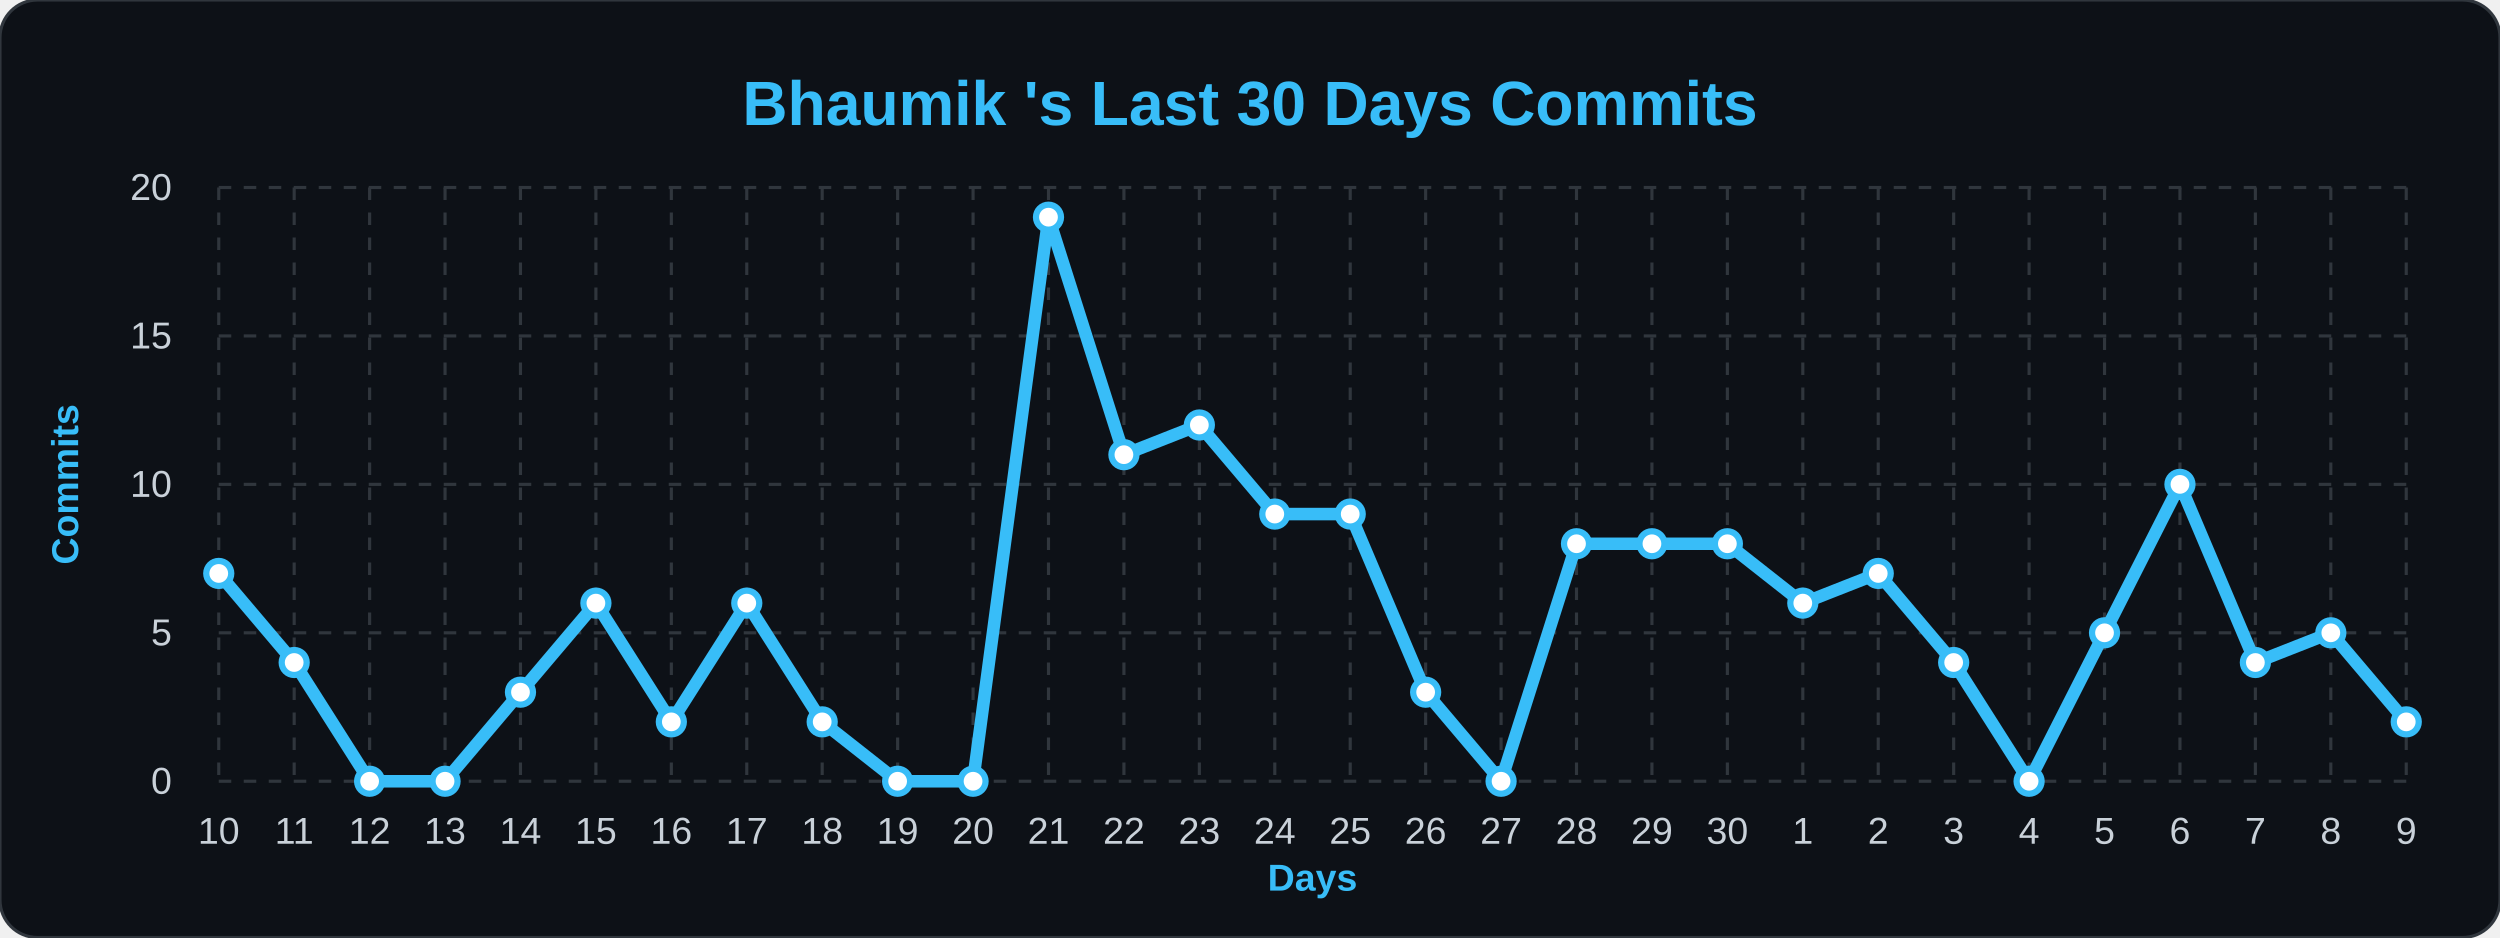
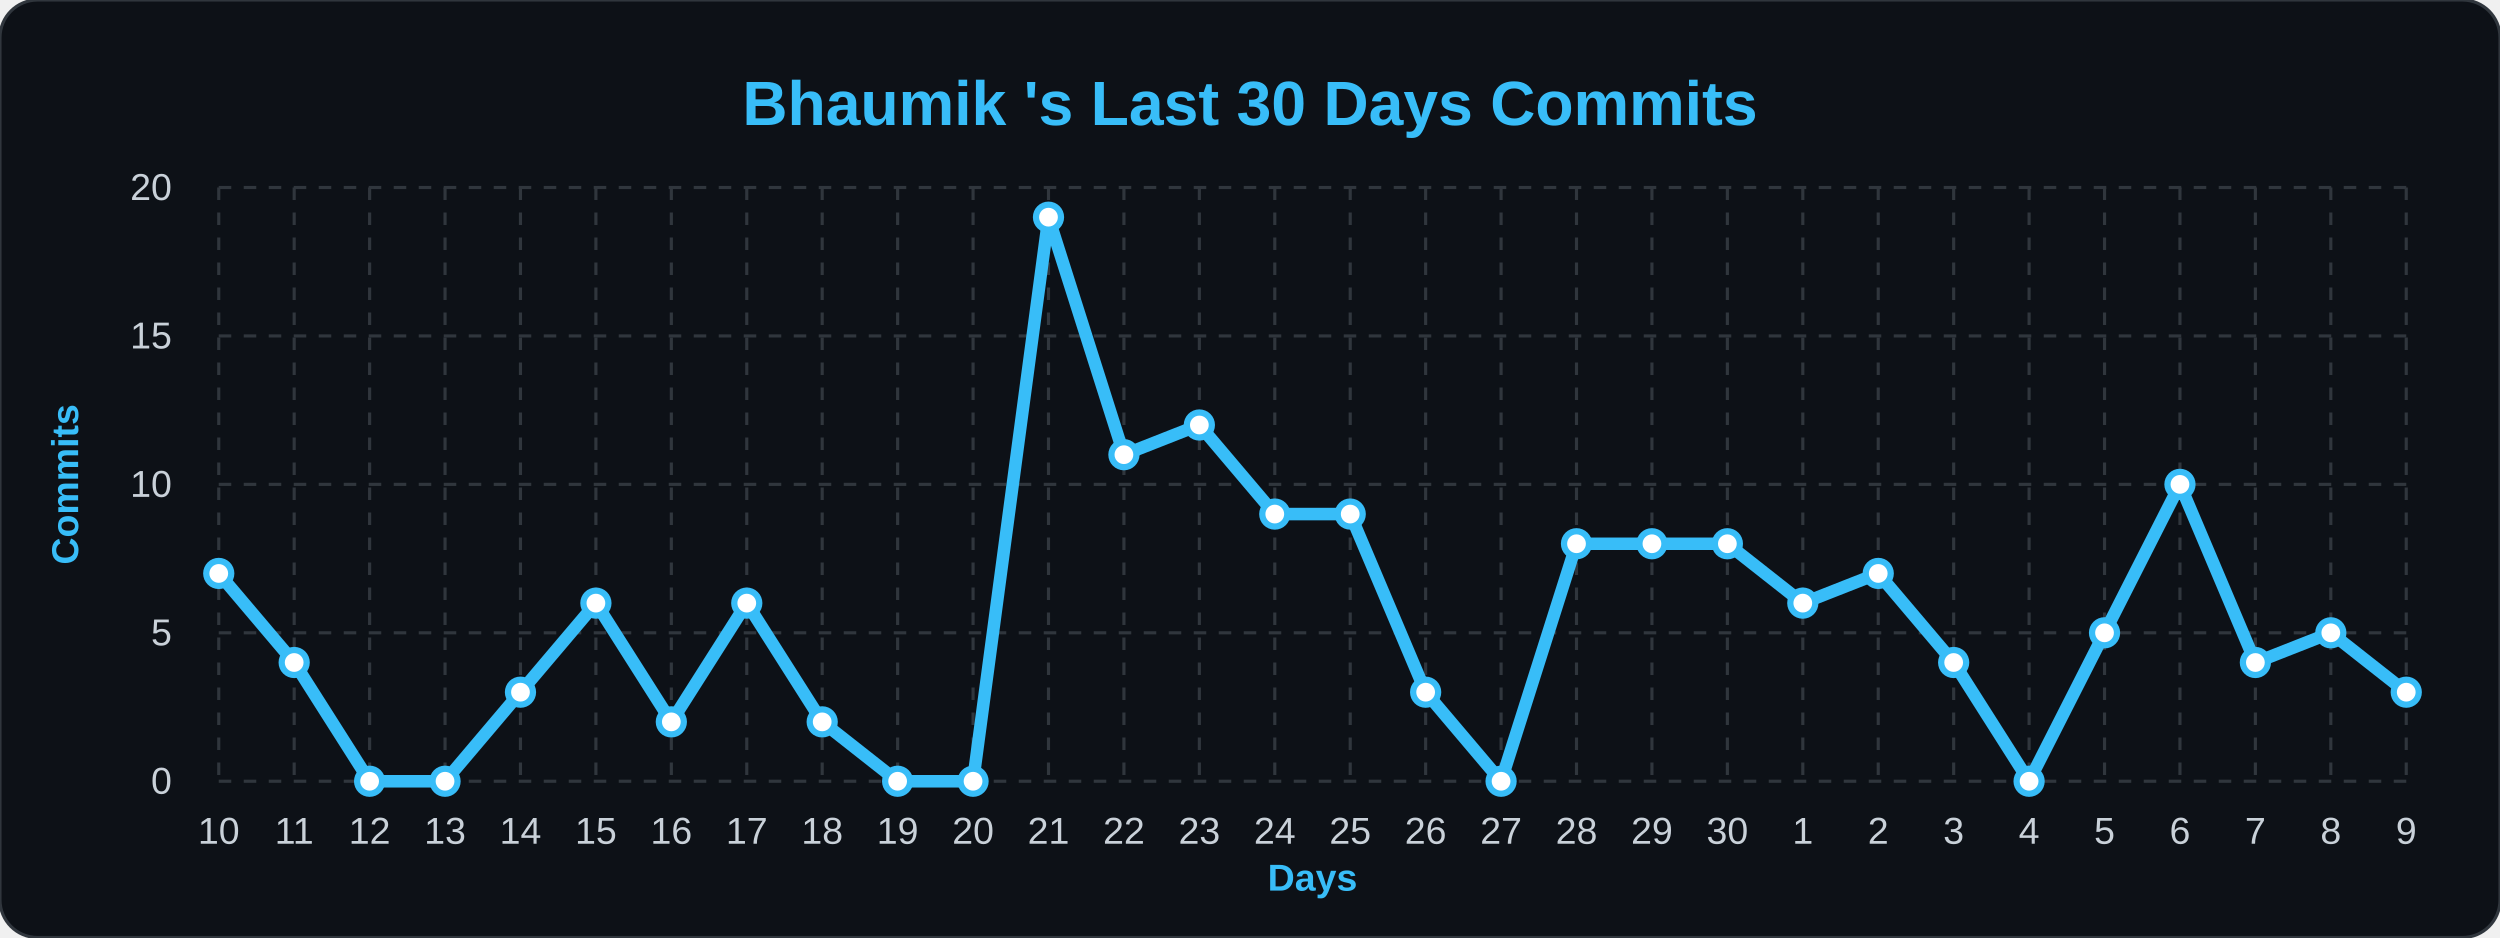
<svg xmlns="http://www.w3.org/2000/svg" width="100%" viewBox="0 0 800 300">
  <style>
        .bg { fill: #0d1117; }
        .title { font: bold 20px 'Segoe UI', Arial, sans-serif; fill: #38bdf8; }
        .axis-label { font: bold 12px 'Segoe UI', Arial, sans-serif; fill: #38bdf8; }
        .tick-label { font: 12px 'Segoe UI', Arial, sans-serif; fill: #c9d1d9; }
        .grid { stroke: #30363d; stroke-width: 1; stroke-dasharray: 4 4; }
        .line { fill: none; stroke: #38bdf8; stroke-width: 4; stroke-linejoin: round; }
        .dot { fill: #ffffff; stroke: #38bdf8; stroke-width: 2; }
    </style>
  <rect width="800" height="300" rx="12" class="bg" stroke="#30363d" stroke-width="1" />
  <text x="400" y="40" class="title" text-anchor="middle">Bhaumik 's Last 30 Days Commits</text>
  <text x="25" y="155" class="axis-label" text-anchor="middle" transform="rotate(-90 25,155)">Commits</text>
  <text x="420" y="285" class="axis-label" text-anchor="middle">Days</text>
  <line x1="70" y1="250.0" x2="770" y2="250.0" class="grid" />
  <text x="55" y="254.0" class="tick-label" text-anchor="end">0</text>
  <line x1="70" y1="202.5" x2="770" y2="202.5" class="grid" />
  <text x="55" y="206.5" class="tick-label" text-anchor="end">5</text>
  <line x1="70" y1="155.0" x2="770" y2="155.0" class="grid" />
  <text x="55" y="159.0" class="tick-label" text-anchor="end">10</text>
  <line x1="70" y1="107.5" x2="770" y2="107.5" class="grid" />
  <text x="55" y="111.5" class="tick-label" text-anchor="end">15</text>
  <line x1="70" y1="60.0" x2="770" y2="60.0" class="grid" />
  <text x="55" y="64.0" class="tick-label" text-anchor="end">20</text>
  <line x1="70.0" y1="60" x2="70.0" y2="250" class="grid" />
  <text x="70.0" y="270" class="tick-label" text-anchor="middle">10</text>
  <line x1="94.138" y1="60" x2="94.138" y2="250" class="grid" />
  <text x="94.138" y="270" class="tick-label" text-anchor="middle">11</text>
  <line x1="118.276" y1="60" x2="118.276" y2="250" class="grid" />
  <text x="118.276" y="270" class="tick-label" text-anchor="middle">12</text>
  <line x1="142.414" y1="60" x2="142.414" y2="250" class="grid" />
  <text x="142.414" y="270" class="tick-label" text-anchor="middle">13</text>
  <line x1="166.552" y1="60" x2="166.552" y2="250" class="grid" />
  <text x="166.552" y="270" class="tick-label" text-anchor="middle">14</text>
  <line x1="190.69" y1="60" x2="190.69" y2="250" class="grid" />
  <text x="190.69" y="270" class="tick-label" text-anchor="middle">15</text>
  <line x1="214.828" y1="60" x2="214.828" y2="250" class="grid" />
  <text x="214.828" y="270" class="tick-label" text-anchor="middle">16</text>
  <line x1="238.966" y1="60" x2="238.966" y2="250" class="grid" />
  <text x="238.966" y="270" class="tick-label" text-anchor="middle">17</text>
  <line x1="263.103" y1="60" x2="263.103" y2="250" class="grid" />
  <text x="263.103" y="270" class="tick-label" text-anchor="middle">18</text>
  <line x1="287.241" y1="60" x2="287.241" y2="250" class="grid" />
  <text x="287.241" y="270" class="tick-label" text-anchor="middle">19</text>
  <line x1="311.379" y1="60" x2="311.379" y2="250" class="grid" />
  <text x="311.379" y="270" class="tick-label" text-anchor="middle">20</text>
  <line x1="335.517" y1="60" x2="335.517" y2="250" class="grid" />
  <text x="335.517" y="270" class="tick-label" text-anchor="middle">21</text>
  <line x1="359.655" y1="60" x2="359.655" y2="250" class="grid" />
  <text x="359.655" y="270" class="tick-label" text-anchor="middle">22</text>
  <line x1="383.793" y1="60" x2="383.793" y2="250" class="grid" />
  <text x="383.793" y="270" class="tick-label" text-anchor="middle">23</text>
  <line x1="407.931" y1="60" x2="407.931" y2="250" class="grid" />
  <text x="407.931" y="270" class="tick-label" text-anchor="middle">24</text>
  <line x1="432.069" y1="60" x2="432.069" y2="250" class="grid" />
  <text x="432.069" y="270" class="tick-label" text-anchor="middle">25</text>
  <line x1="456.207" y1="60" x2="456.207" y2="250" class="grid" />
  <text x="456.207" y="270" class="tick-label" text-anchor="middle">26</text>
  <line x1="480.345" y1="60" x2="480.345" y2="250" class="grid" />
  <text x="480.345" y="270" class="tick-label" text-anchor="middle">27</text>
  <line x1="504.483" y1="60" x2="504.483" y2="250" class="grid" />
  <text x="504.483" y="270" class="tick-label" text-anchor="middle">28</text>
  <line x1="528.621" y1="60" x2="528.621" y2="250" class="grid" />
  <text x="528.621" y="270" class="tick-label" text-anchor="middle">29</text>
  <line x1="552.759" y1="60" x2="552.759" y2="250" class="grid" />
  <text x="552.759" y="270" class="tick-label" text-anchor="middle">30</text>
  <line x1="576.897" y1="60" x2="576.897" y2="250" class="grid" />
  <text x="576.897" y="270" class="tick-label" text-anchor="middle">1</text>
  <line x1="601.034" y1="60" x2="601.034" y2="250" class="grid" />
  <text x="601.034" y="270" class="tick-label" text-anchor="middle">2</text>
  <line x1="625.172" y1="60" x2="625.172" y2="250" class="grid" />
  <text x="625.172" y="270" class="tick-label" text-anchor="middle">3</text>
  <line x1="649.31" y1="60" x2="649.31" y2="250" class="grid" />
  <text x="649.31" y="270" class="tick-label" text-anchor="middle">4</text>
  <line x1="673.448" y1="60" x2="673.448" y2="250" class="grid" />
  <text x="673.448" y="270" class="tick-label" text-anchor="middle">5</text>
  <line x1="697.586" y1="60" x2="697.586" y2="250" class="grid" />
  <text x="697.586" y="270" class="tick-label" text-anchor="middle">6</text>
  <line x1="721.724" y1="60" x2="721.724" y2="250" class="grid" />
  <text x="721.724" y="270" class="tick-label" text-anchor="middle">7</text>
  <line x1="745.862" y1="60" x2="745.862" y2="250" class="grid" />
  <text x="745.862" y="270" class="tick-label" text-anchor="middle">8</text>
  <line x1="770.0" y1="60" x2="770.0" y2="250" class="grid" />
  <text x="770.0" y="270" class="tick-label" text-anchor="middle">9</text>
-   <path d="M 70.0,183.5 L 94.138,212.0 L 118.276,250.0 L 142.414,250.0 L 166.552,221.5 L 190.69,193.0 L 214.828,231.0 L 238.966,193.0 L 263.103,231.0 L 287.241,250.0 L 311.379,250.0 L 335.517,69.5 L 359.655,145.5 L 383.793,136.0 L 407.931,164.5 L 432.069,164.5 L 456.207,221.5 L 480.345,250.0 L 504.483,174.0 L 528.621,174.0 L 552.759,174.0 L 576.897,193.0 L 601.034,183.5 L 625.172,212.0 L 649.31,250.0 L 673.448,202.5 L 697.586,155.0 L 721.724,212.0 L 745.862,202.5 L 770.0,231.0" class="line" />
+   <path d="M 70.0,183.5 L 94.138,212.0 L 118.276,250.0 L 142.414,250.0 L 166.552,221.5 L 190.69,193.0 L 214.828,231.0 L 238.966,193.0 L 263.103,231.0 L 287.241,250.0 L 311.379,250.0 L 335.517,69.5 L 359.655,145.5 L 383.793,136.0 L 407.931,164.5 L 432.069,164.5 L 456.207,221.5 L 480.345,250.0 L 504.483,174.0 L 528.621,174.0 L 552.759,174.0 L 576.897,193.0 L 601.034,183.5 L 625.172,212.0 L 649.31,250.0 L 673.448,202.5 L 697.586,155.0 L 721.724,212.0 L 745.862,202.5 L 770.0,221.5" class="line" />
  <g>
    <circle cx="70.0" cy="183.5" r="4" class="dot" />
  </g>
  <g>
    <circle cx="94.138" cy="212.0" r="4" class="dot" />
  </g>
  <g>
    <circle cx="118.276" cy="250.0" r="4" class="dot" />
  </g>
  <g>
    <circle cx="142.414" cy="250.0" r="4" class="dot" />
  </g>
  <g>
    <circle cx="166.552" cy="221.5" r="4" class="dot" />
  </g>
  <g>
    <circle cx="190.69" cy="193.0" r="4" class="dot" />
  </g>
  <g>
    <circle cx="214.828" cy="231.0" r="4" class="dot" />
  </g>
  <g>
    <circle cx="238.966" cy="193.0" r="4" class="dot" />
  </g>
  <g>
    <circle cx="263.103" cy="231.0" r="4" class="dot" />
  </g>
  <g>
    <circle cx="287.241" cy="250.0" r="4" class="dot" />
  </g>
  <g>
    <circle cx="311.379" cy="250.0" r="4" class="dot" />
  </g>
  <g>
    <circle cx="335.517" cy="69.5" r="4" class="dot" />
  </g>
  <g>
    <circle cx="359.655" cy="145.5" r="4" class="dot" />
  </g>
  <g>
    <circle cx="383.793" cy="136.0" r="4" class="dot" />
  </g>
  <g>
    <circle cx="407.931" cy="164.5" r="4" class="dot" />
  </g>
  <g>
    <circle cx="432.069" cy="164.5" r="4" class="dot" />
  </g>
  <g>
    <circle cx="456.207" cy="221.5" r="4" class="dot" />
  </g>
  <g>
    <circle cx="480.345" cy="250.0" r="4" class="dot" />
  </g>
  <g>
    <circle cx="504.483" cy="174.0" r="4" class="dot" />
  </g>
  <g>
    <circle cx="528.621" cy="174.0" r="4" class="dot" />
  </g>
  <g>
    <circle cx="552.759" cy="174.0" r="4" class="dot" />
  </g>
  <g>
    <circle cx="576.897" cy="193.0" r="4" class="dot" />
  </g>
  <g>
    <circle cx="601.034" cy="183.5" r="4" class="dot" />
  </g>
  <g>
    <circle cx="625.172" cy="212.0" r="4" class="dot" />
  </g>
  <g>
    <circle cx="649.31" cy="250.0" r="4" class="dot" />
  </g>
  <g>
    <circle cx="673.448" cy="202.5" r="4" class="dot" />
  </g>
  <g>
    <circle cx="697.586" cy="155.0" r="4" class="dot" />
  </g>
  <g>
    <circle cx="721.724" cy="212.0" r="4" class="dot" />
  </g>
  <g>
    <circle cx="745.862" cy="202.5" r="4" class="dot" />
  </g>
  <g>
-     <circle cx="770.0" cy="231.0" r="4" class="dot" />
+     <circle cx="770.0" cy="221.5" r="4" class="dot" />
  </g>
</svg>
